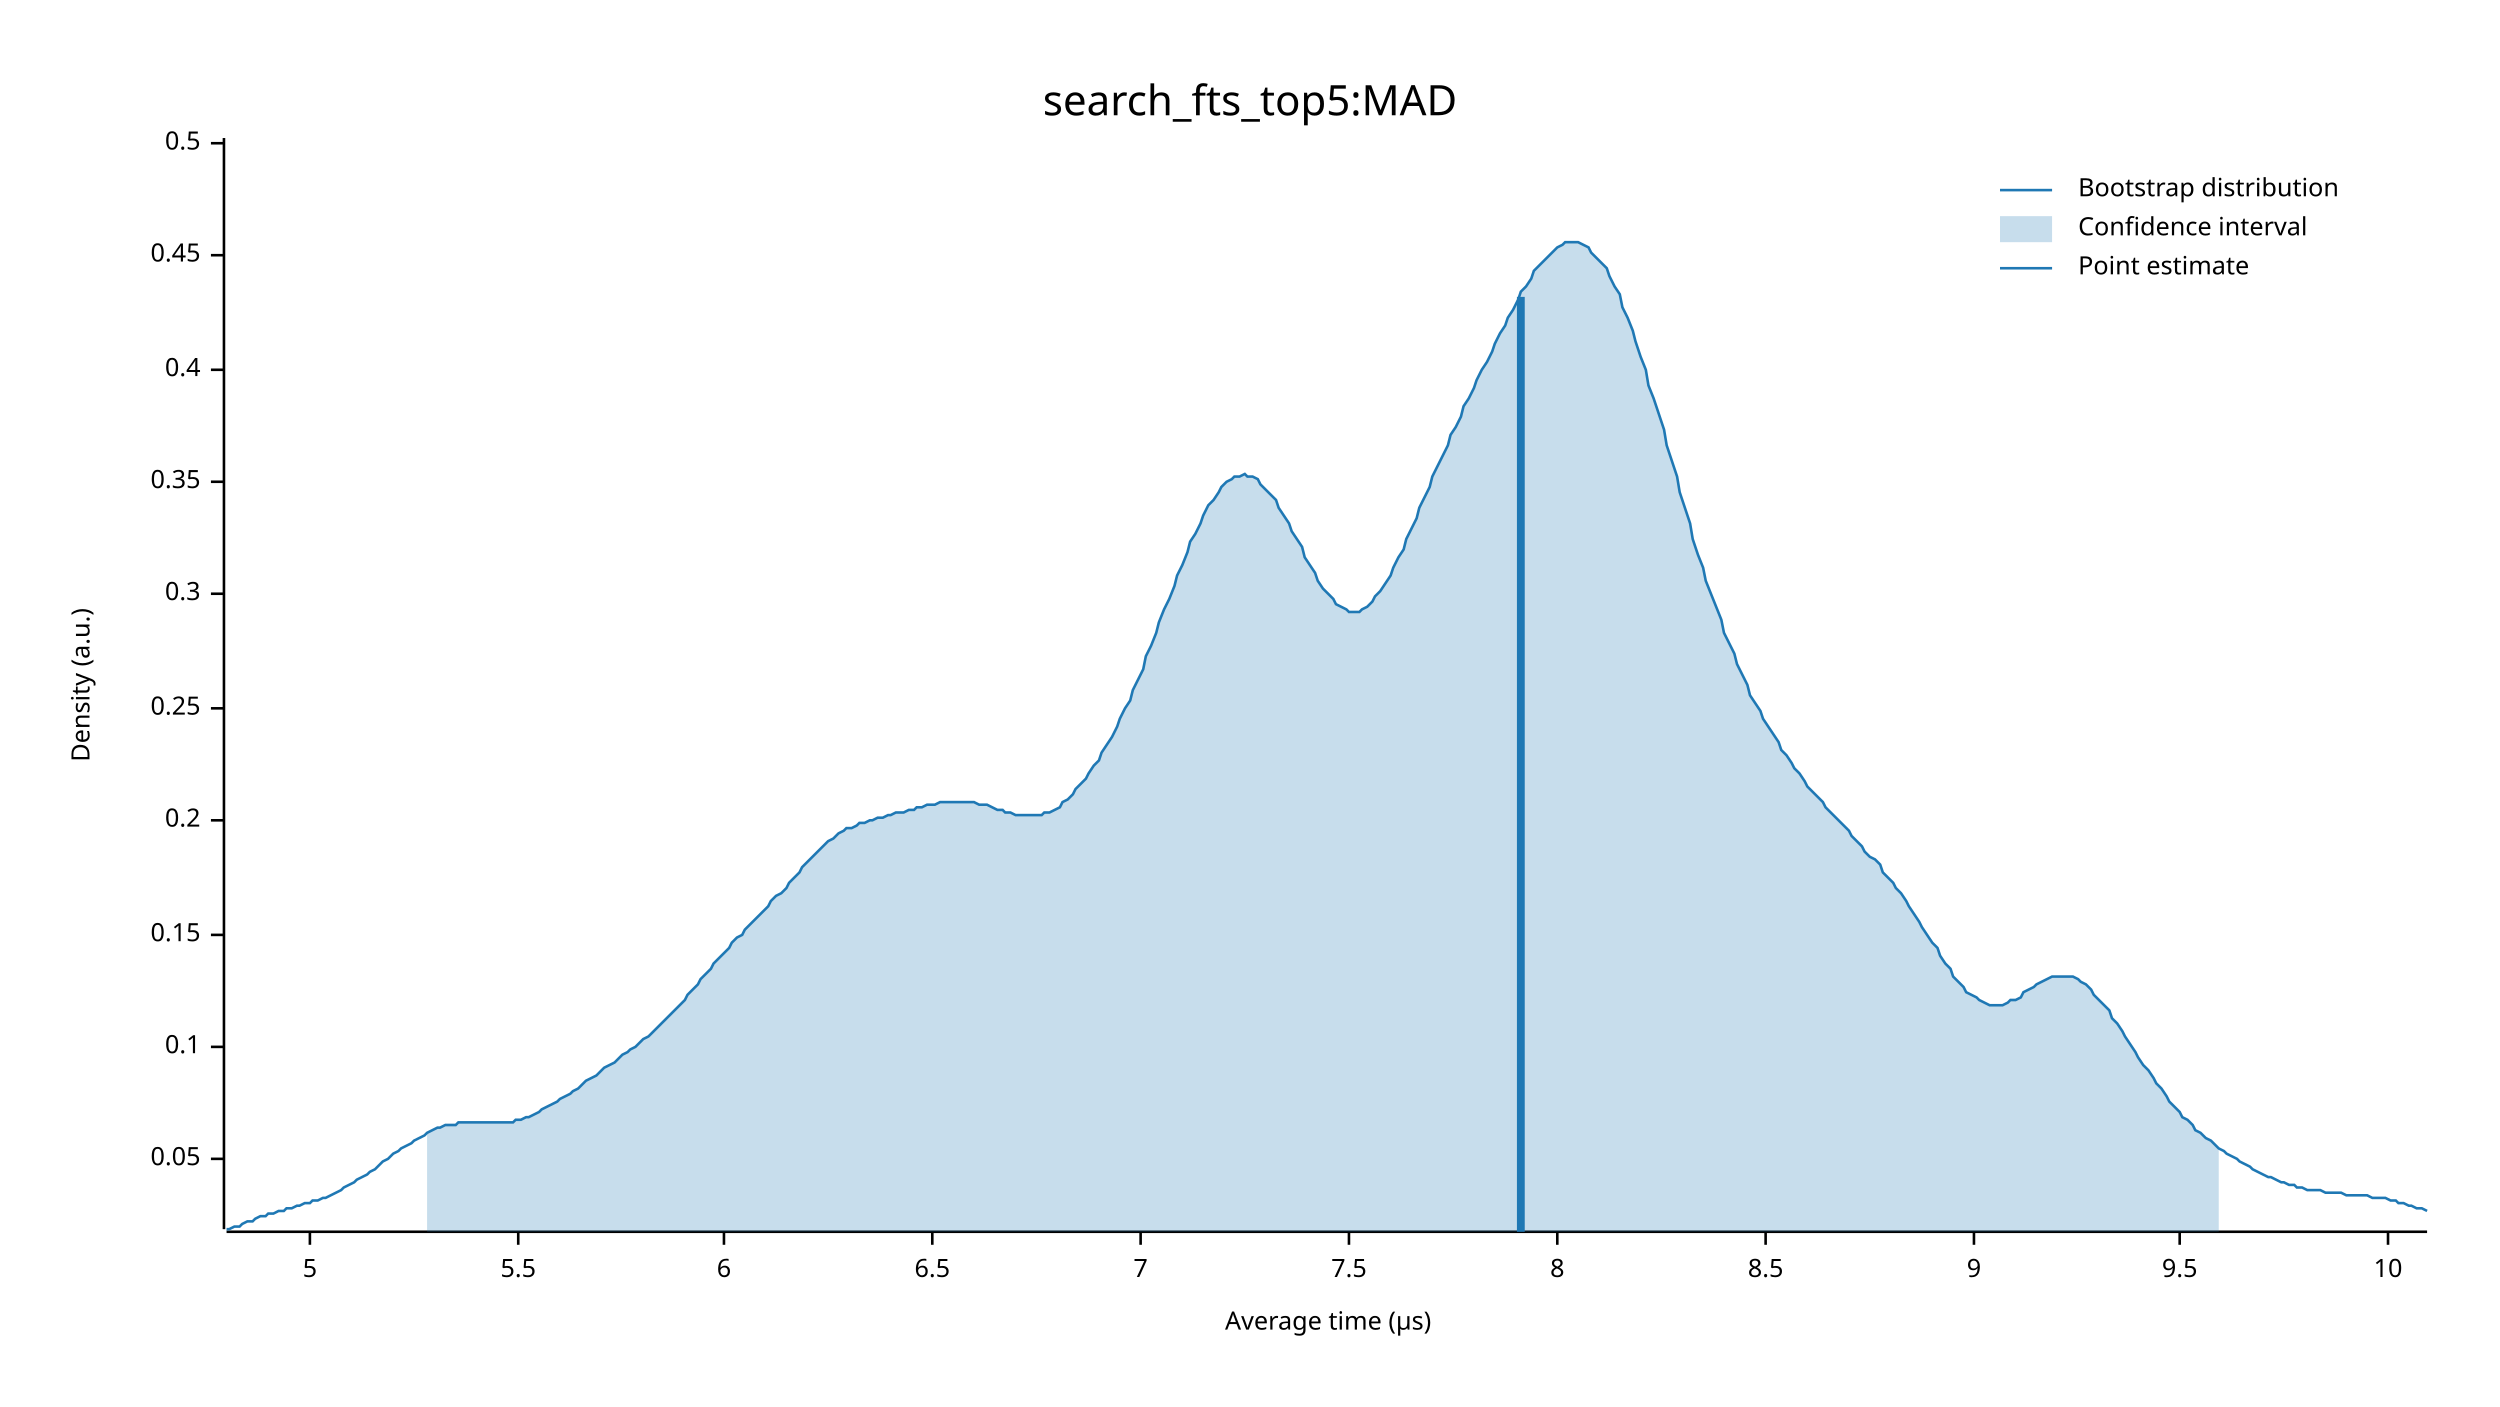
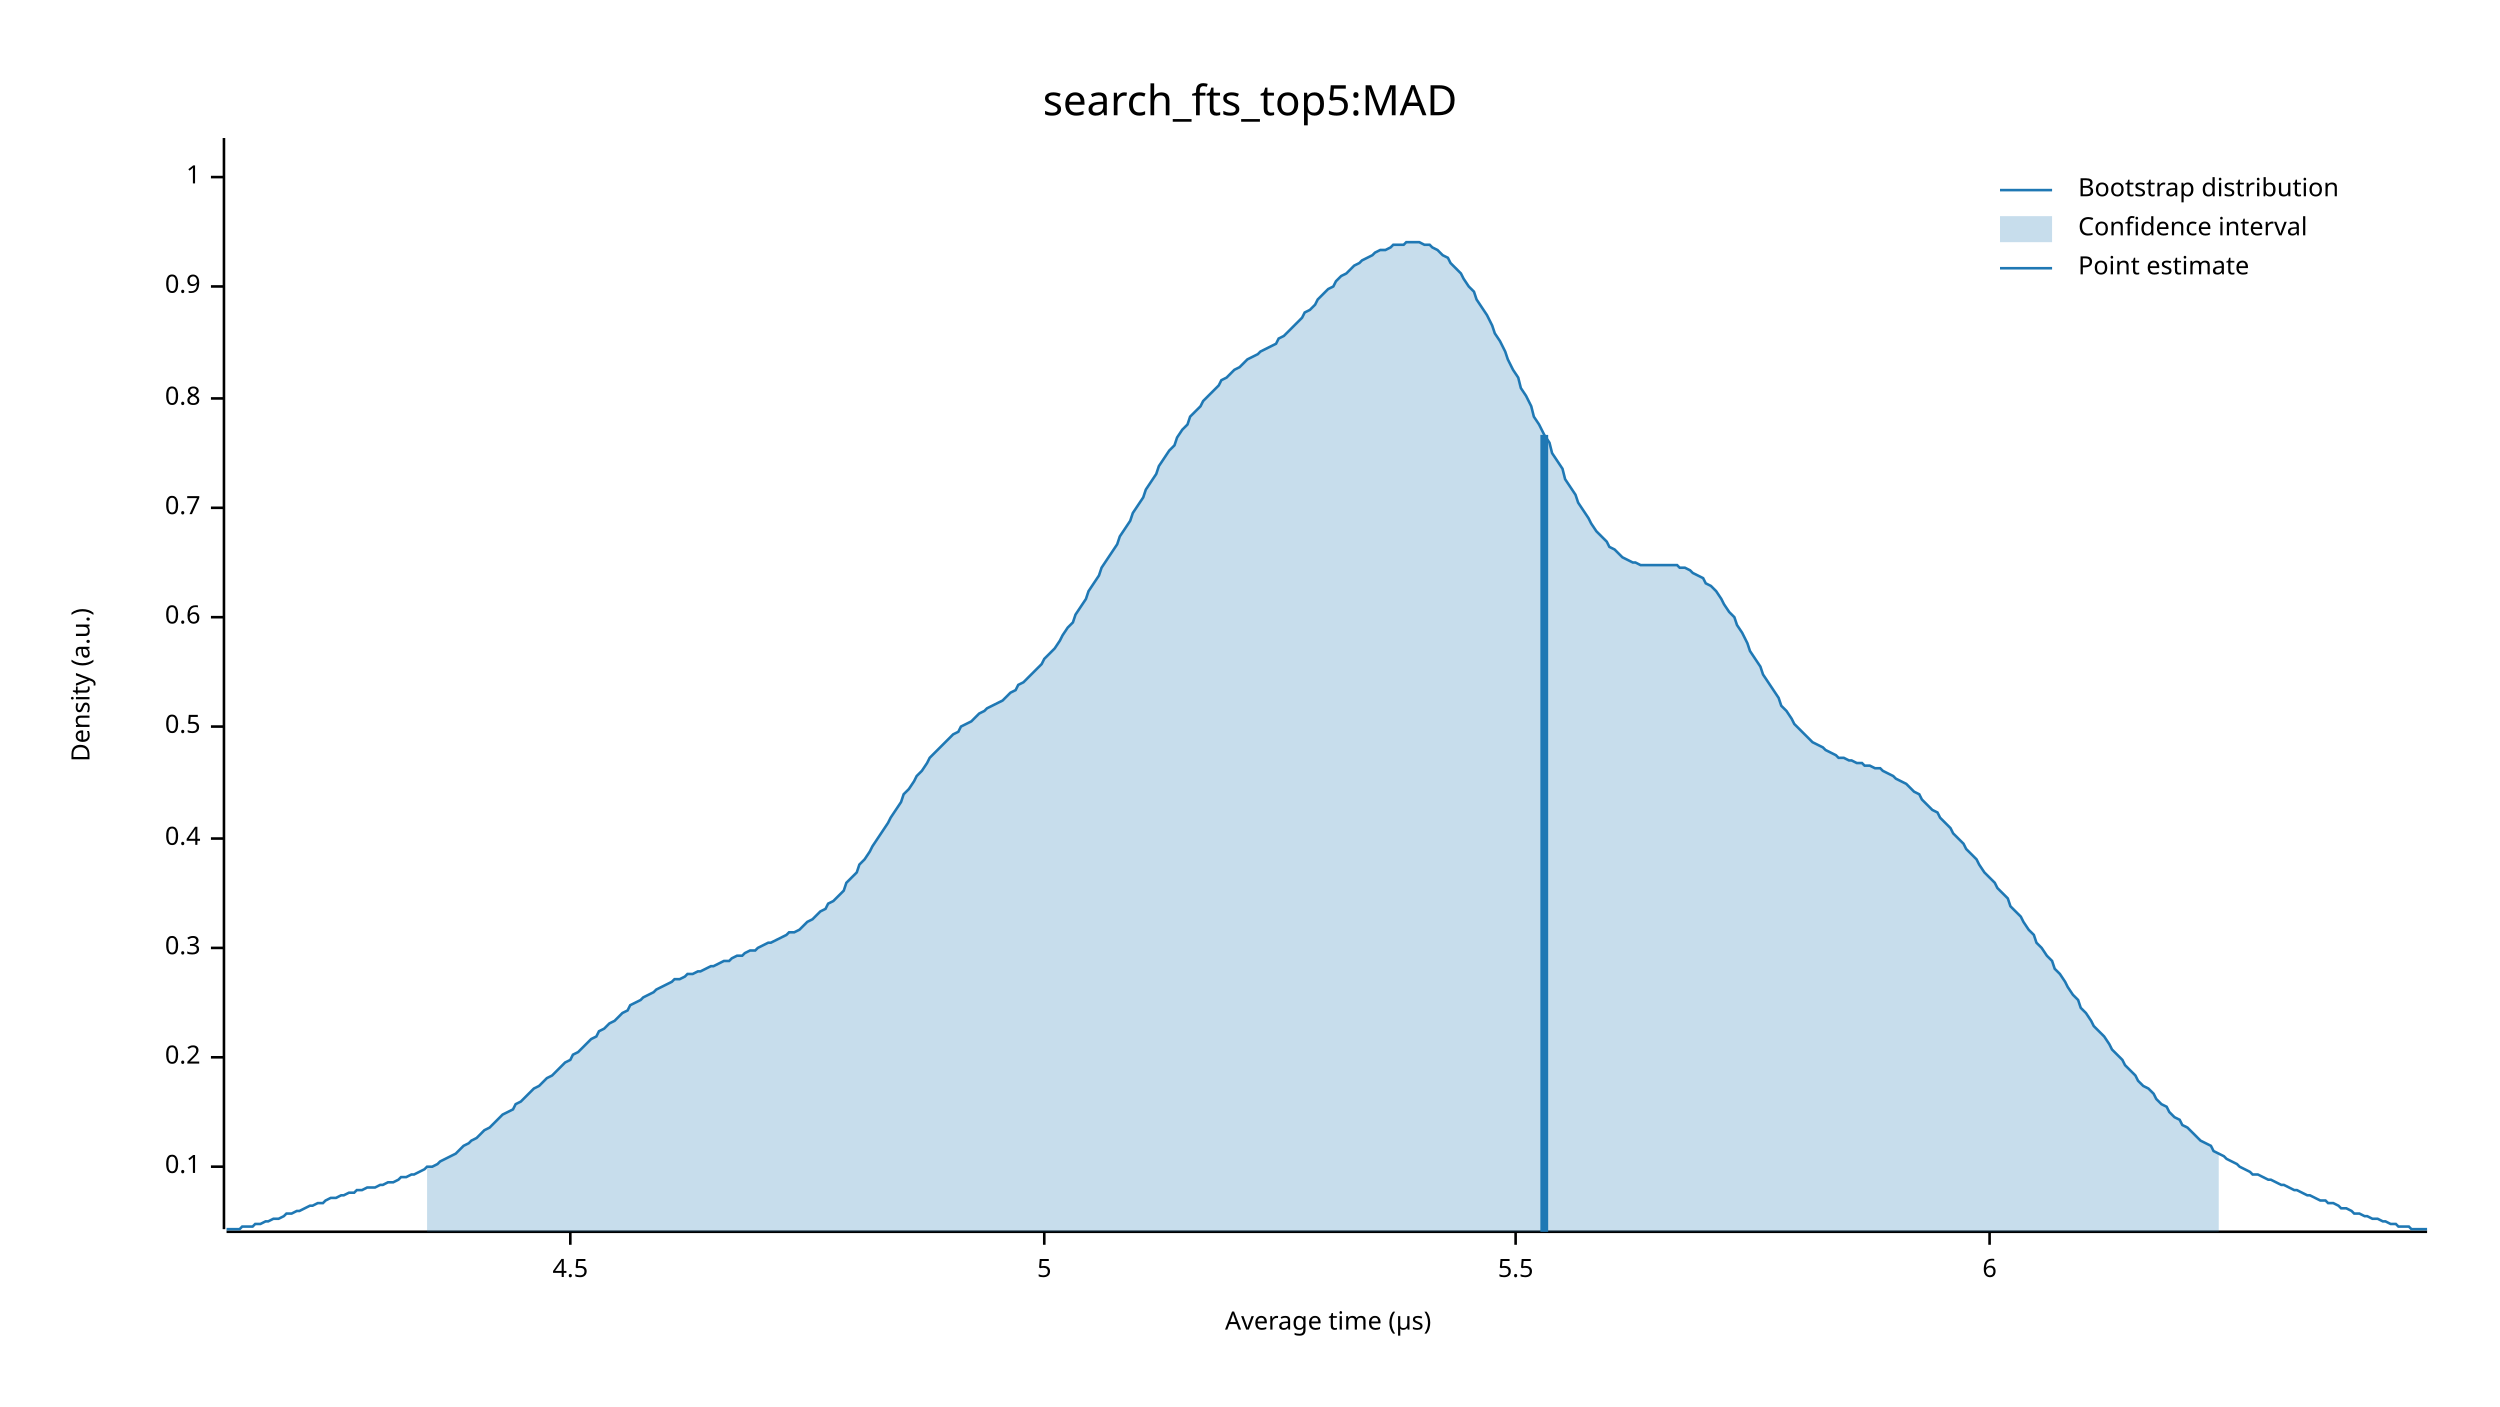
<svg xmlns="http://www.w3.org/2000/svg" width="960" height="540" viewBox="0 0 960 540">
  <text x="480" y="32" dy="0.76em" text-anchor="middle" font-family="sans-serif" font-size="16.129" opacity="1" fill="#000000">
search_fts_top5:MAD
</text>
  <text x="27" y="263" dy="0.76em" text-anchor="middle" font-family="sans-serif" font-size="9.677" opacity="1" fill="#000000" transform="rotate(270, 27, 263)">
Density (a.u.)
</text>
  <text x="510" y="513" dy="-0.5ex" text-anchor="middle" font-family="sans-serif" font-size="9.677" opacity="1" fill="#000000">
Average time (µs)
</text>
  <polyline fill="none" opacity="1" stroke="#000000" stroke-width="1" points="86,53 86,472 " />
-   <text x="77" y="445" dy="0.5ex" text-anchor="end" font-family="sans-serif" font-size="9.677" opacity="1" fill="#000000">
- 0.05
- </text>
-   <polyline fill="none" opacity="1" stroke="#000000" stroke-width="1" points="81,445 86,445 " />
-   <text x="77" y="402" dy="0.5ex" text-anchor="end" font-family="sans-serif" font-size="9.677" opacity="1" fill="#000000">
+   <text x="77" y="448" dy="0.5ex" text-anchor="end" font-family="sans-serif" font-size="9.677" opacity="1" fill="#000000">
0.1
</text>
-   <polyline fill="none" opacity="1" stroke="#000000" stroke-width="1" points="81,402 86,402 " />
-   <text x="77" y="359" dy="0.5ex" text-anchor="end" font-family="sans-serif" font-size="9.677" opacity="1" fill="#000000">
- 0.15
- </text>
-   <polyline fill="none" opacity="1" stroke="#000000" stroke-width="1" points="81,359 86,359 " />
-   <text x="77" y="315" dy="0.5ex" text-anchor="end" font-family="sans-serif" font-size="9.677" opacity="1" fill="#000000">
+   <polyline fill="none" opacity="1" stroke="#000000" stroke-width="1" points="81,448 86,448 " />
+   <text x="77" y="406" dy="0.5ex" text-anchor="end" font-family="sans-serif" font-size="9.677" opacity="1" fill="#000000">
0.2
</text>
-   <polyline fill="none" opacity="1" stroke="#000000" stroke-width="1" points="81,315 86,315 " />
-   <text x="77" y="272" dy="0.5ex" text-anchor="end" font-family="sans-serif" font-size="9.677" opacity="1" fill="#000000">
- 0.25
- </text>
-   <polyline fill="none" opacity="1" stroke="#000000" stroke-width="1" points="81,272 86,272 " />
-   <text x="77" y="228" dy="0.5ex" text-anchor="end" font-family="sans-serif" font-size="9.677" opacity="1" fill="#000000">
+   <polyline fill="none" opacity="1" stroke="#000000" stroke-width="1" points="81,406 86,406 " />
+   <text x="77" y="364" dy="0.5ex" text-anchor="end" font-family="sans-serif" font-size="9.677" opacity="1" fill="#000000">
0.3
</text>
-   <polyline fill="none" opacity="1" stroke="#000000" stroke-width="1" points="81,228 86,228 " />
-   <text x="77" y="185" dy="0.5ex" text-anchor="end" font-family="sans-serif" font-size="9.677" opacity="1" fill="#000000">
- 0.35
- </text>
-   <polyline fill="none" opacity="1" stroke="#000000" stroke-width="1" points="81,185 86,185 " />
-   <text x="77" y="142" dy="0.5ex" text-anchor="end" font-family="sans-serif" font-size="9.677" opacity="1" fill="#000000">
+   <polyline fill="none" opacity="1" stroke="#000000" stroke-width="1" points="81,364 86,364 " />
+   <text x="77" y="322" dy="0.5ex" text-anchor="end" font-family="sans-serif" font-size="9.677" opacity="1" fill="#000000">
0.4
</text>
-   <polyline fill="none" opacity="1" stroke="#000000" stroke-width="1" points="81,142 86,142 " />
-   <text x="77" y="98" dy="0.5ex" text-anchor="end" font-family="sans-serif" font-size="9.677" opacity="1" fill="#000000">
- 0.45
- </text>
-   <polyline fill="none" opacity="1" stroke="#000000" stroke-width="1" points="81,98 86,98 " />
-   <text x="77" y="55" dy="0.5ex" text-anchor="end" font-family="sans-serif" font-size="9.677" opacity="1" fill="#000000">
+   <polyline fill="none" opacity="1" stroke="#000000" stroke-width="1" points="81,322 86,322 " />
+   <text x="77" y="279" dy="0.5ex" text-anchor="end" font-family="sans-serif" font-size="9.677" opacity="1" fill="#000000">
0.5
</text>
-   <polyline fill="none" opacity="1" stroke="#000000" stroke-width="1" points="81,55 86,55 " />
+   <polyline fill="none" opacity="1" stroke="#000000" stroke-width="1" points="81,279 86,279 " />
+   <text x="77" y="237" dy="0.5ex" text-anchor="end" font-family="sans-serif" font-size="9.677" opacity="1" fill="#000000">
+ 0.6
+ </text>
+   <polyline fill="none" opacity="1" stroke="#000000" stroke-width="1" points="81,237 86,237 " />
+   <text x="77" y="195" dy="0.5ex" text-anchor="end" font-family="sans-serif" font-size="9.677" opacity="1" fill="#000000">
+ 0.7
+ </text>
+   <polyline fill="none" opacity="1" stroke="#000000" stroke-width="1" points="81,195 86,195 " />
+   <text x="77" y="153" dy="0.5ex" text-anchor="end" font-family="sans-serif" font-size="9.677" opacity="1" fill="#000000">
+ 0.8
+ </text>
+   <polyline fill="none" opacity="1" stroke="#000000" stroke-width="1" points="81,153 86,153 " />
+   <text x="77" y="110" dy="0.5ex" text-anchor="end" font-family="sans-serif" font-size="9.677" opacity="1" fill="#000000">
+ 0.9
+ </text>
+   <polyline fill="none" opacity="1" stroke="#000000" stroke-width="1" points="81,110 86,110 " />
+   <text x="77" y="68" dy="0.5ex" text-anchor="end" font-family="sans-serif" font-size="9.677" opacity="1" fill="#000000">
+ 1
+ </text>
+   <polyline fill="none" opacity="1" stroke="#000000" stroke-width="1" points="81,68 86,68 " />
  <polyline fill="none" opacity="1" stroke="#000000" stroke-width="1" points="87,473 932,473 " />
-   <text x="119" y="483" dy="0.76em" text-anchor="middle" font-family="sans-serif" font-size="9.677" opacity="1" fill="#000000">
+   <text x="219" y="483" dy="0.76em" text-anchor="middle" font-family="sans-serif" font-size="9.677" opacity="1" fill="#000000">
+ 4.5
+ </text>
+   <polyline fill="none" opacity="1" stroke="#000000" stroke-width="1" points="219,473 219,478 " />
+   <text x="401" y="483" dy="0.76em" text-anchor="middle" font-family="sans-serif" font-size="9.677" opacity="1" fill="#000000">
5
</text>
-   <polyline fill="none" opacity="1" stroke="#000000" stroke-width="1" points="119,473 119,478 " />
-   <text x="199" y="483" dy="0.76em" text-anchor="middle" font-family="sans-serif" font-size="9.677" opacity="1" fill="#000000">
+   <polyline fill="none" opacity="1" stroke="#000000" stroke-width="1" points="401,473 401,478 " />
+   <text x="582" y="483" dy="0.76em" text-anchor="middle" font-family="sans-serif" font-size="9.677" opacity="1" fill="#000000">
5.5
</text>
-   <polyline fill="none" opacity="1" stroke="#000000" stroke-width="1" points="199,473 199,478 " />
-   <text x="278" y="483" dy="0.76em" text-anchor="middle" font-family="sans-serif" font-size="9.677" opacity="1" fill="#000000">
+   <polyline fill="none" opacity="1" stroke="#000000" stroke-width="1" points="582,473 582,478 " />
+   <text x="764" y="483" dy="0.76em" text-anchor="middle" font-family="sans-serif" font-size="9.677" opacity="1" fill="#000000">
6
</text>
-   <polyline fill="none" opacity="1" stroke="#000000" stroke-width="1" points="278,473 278,478 " />
-   <text x="358" y="483" dy="0.76em" text-anchor="middle" font-family="sans-serif" font-size="9.677" opacity="1" fill="#000000">
- 6.5
- </text>
-   <polyline fill="none" opacity="1" stroke="#000000" stroke-width="1" points="358,473 358,478 " />
-   <text x="438" y="483" dy="0.76em" text-anchor="middle" font-family="sans-serif" font-size="9.677" opacity="1" fill="#000000">
- 7
- </text>
-   <polyline fill="none" opacity="1" stroke="#000000" stroke-width="1" points="438,473 438,478 " />
-   <text x="518" y="483" dy="0.76em" text-anchor="middle" font-family="sans-serif" font-size="9.677" opacity="1" fill="#000000">
- 7.5
- </text>
-   <polyline fill="none" opacity="1" stroke="#000000" stroke-width="1" points="518,473 518,478 " />
-   <text x="598" y="483" dy="0.76em" text-anchor="middle" font-family="sans-serif" font-size="9.677" opacity="1" fill="#000000">
- 8
- </text>
-   <polyline fill="none" opacity="1" stroke="#000000" stroke-width="1" points="598,473 598,478 " />
-   <text x="678" y="483" dy="0.76em" text-anchor="middle" font-family="sans-serif" font-size="9.677" opacity="1" fill="#000000">
- 8.5
- </text>
-   <polyline fill="none" opacity="1" stroke="#000000" stroke-width="1" points="678,473 678,478 " />
-   <text x="758" y="483" dy="0.76em" text-anchor="middle" font-family="sans-serif" font-size="9.677" opacity="1" fill="#000000">
- 9
- </text>
-   <polyline fill="none" opacity="1" stroke="#000000" stroke-width="1" points="758,473 758,478 " />
-   <text x="837" y="483" dy="0.76em" text-anchor="middle" font-family="sans-serif" font-size="9.677" opacity="1" fill="#000000">
- 9.5
- </text>
-   <polyline fill="none" opacity="1" stroke="#000000" stroke-width="1" points="837,473 837,478 " />
-   <text x="917" y="483" dy="0.76em" text-anchor="middle" font-family="sans-serif" font-size="9.677" opacity="1" fill="#000000">
- 10
- </text>
-   <polyline fill="none" opacity="1" stroke="#000000" stroke-width="1" points="917,473 917,478 " />
-   <polyline fill="none" opacity="1" stroke="#1F78B4" stroke-width="1" points="87,472 88,472 90,471 92,471 93,470 95,469 97,469 98,468 100,467 102,467 103,466 105,466 107,465 109,465 110,464 112,464 114,463 115,463 117,462 119,462 120,461 122,461 124,460 125,460 127,459 129,458 131,457 132,456 134,455 136,454 137,453 139,452 141,451 142,450 144,449 146,447 147,446 149,445 151,443 153,442 154,441 156,440 158,439 159,438 161,437 163,436 164,435 166,434 168,433 169,433 171,432 173,432 175,432 176,431 178,431 180,431 181,431 183,431 185,431 186,431 188,431 190,431 191,431 193,431 195,431 197,431 198,430 200,430 202,429 203,429 205,428 207,427 208,426 210,425 212,424 214,423 215,422 217,421 219,420 220,419 222,418 224,416 225,415 227,414 229,413 230,412 232,410 234,409 236,408 237,407 239,405 241,404 242,403 244,402 246,400 247,399 249,398 251,396 252,395 254,393 256,391 258,389 259,388 261,386 263,384 264,382 266,380 268,378 269,376 271,374 273,372 274,370 276,368 278,366 280,364 281,362 283,360 285,359 286,357 288,355 290,353 291,352 293,350 295,348 296,346 298,344 300,343 302,341 303,339 305,337 307,335 308,333 310,331 312,329 313,328 315,326 317,324 318,323 320,322 322,320 324,319 325,318 327,318 329,317 330,316 332,316 334,315 335,315 337,314 339,314 341,313 342,313 344,312 346,312 347,312 349,311 351,311 352,310 354,310 356,309 357,309 359,309 361,308 363,308 364,308 366,308 368,308 369,308 371,308 373,308 374,308 376,309 378,309 379,309 381,310 383,311 385,311 386,312 388,312 390,313 391,313 393,313 395,313 396,313 398,313 400,313 401,312 403,312 405,311 407,310 408,308 410,307 412,305 413,303 415,301 417,299 418,297 420,294 422,292 423,289 425,286 427,283 429,279 430,276 432,272 434,269 435,265 437,261 439,257 440,252 442,248 444,243 445,239 447,234 449,230 451,225 452,221 454,217 456,212 457,208 459,205 461,201 462,198 464,194 466,192 468,189 469,187 471,185 473,184 474,183 476,183 478,182 479,183 481,183 483,184 484,186 486,188 488,190 490,192 491,195 493,198 495,201 496,204 498,207 500,210 501,214 503,217 505,220 506,223 508,226 510,228 512,230 513,232 515,233 517,234 518,235 520,235 522,235 523,234 525,233 527,231 528,229 530,227 532,224 534,221 535,218 537,214 539,211 540,207 542,203 544,199 545,195 547,191 549,187 550,183 552,179 554,175 556,171 557,167 559,164 561,160 562,156 564,153 566,149 567,146 569,142 571,139 573,135 574,132 576,128 578,125 579,122 581,119 583,115 584,112 586,110 588,107 589,104 591,102 593,100 595,98 596,97 598,95 600,94 601,93 603,93 605,93 606,93 608,94 610,95 611,97 613,99 615,101 617,103 618,106 620,110 622,113 623,118 625,122 627,127 628,131 630,137 632,142 633,148 635,153 637,159 639,165 640,171 642,177 644,183 645,189 647,195 649,201 650,207 652,213 654,218 655,223 657,228 659,233 661,238 662,243 664,247 666,251 667,255 669,259 671,263 672,267 674,270 676,273 677,276 679,279 681,282 683,285 684,288 686,290 688,293 689,295 691,297 693,300 694,302 696,304 698,306 700,308 701,310 703,312 705,314 706,315 708,317 710,319 711,321 713,323 715,325 716,327 718,329 720,330 722,332 723,335 725,337 727,339 728,341 730,343 732,346 733,348 735,351 737,354 738,356 740,359 742,362 744,364 745,367 747,370 749,372 750,375 752,377 754,379 755,381 757,382 759,383 760,384 762,385 764,386 766,386 767,386 769,386 771,385 772,384 774,384 776,383 777,381 779,380 781,379 782,378 784,377 786,376 788,375 789,375 791,375 793,375 794,375 796,375 798,376 799,377 801,378 803,380 804,382 806,384 808,386 810,388 811,391 813,393 815,396 816,398 818,401 820,404 821,406 823,409 825,411 827,414 828,416 830,418 832,421 833,423 835,425 837,427 838,429 840,430 842,432 843,434 845,435 847,437 849,438 850,439 852,441 854,442 855,443 857,444 859,445 860,446 862,447 864,448 865,449 867,450 869,451 871,452 872,452 874,453 876,454 877,454 879,455 881,455 882,456 884,456 886,457 887,457 889,457 891,457 893,458 894,458 896,458 898,458 899,458 901,459 903,459 904,459 906,459 908,459 909,459 911,460 913,460 915,460 916,460 918,461 920,461 921,462 923,462 925,463 926,463 928,464 930,464 932,465 " />
-   <polygon opacity="0.25" fill="#1F78B4" points="164,435 166,434 168,433 169,433 171,432 173,432 175,432 176,431 178,431 180,431 181,431 183,431 185,431 186,431 188,431 190,431 191,431 193,431 195,431 197,431 198,430 200,430 202,429 203,429 205,428 207,427 208,426 210,425 212,424 214,423 215,422 217,421 219,420 220,419 222,418 224,416 225,415 227,414 229,413 230,412 232,410 234,409 236,408 237,407 239,405 241,404 242,403 244,402 246,400 247,399 249,398 251,396 252,395 254,393 256,391 258,389 259,388 261,386 263,384 264,382 266,380 268,378 269,376 271,374 273,372 274,370 276,368 278,366 280,364 281,362 283,360 285,359 286,357 288,355 290,353 291,352 293,350 295,348 296,346 298,344 300,343 302,341 303,339 305,337 307,335 308,333 310,331 312,329 313,328 315,326 317,324 318,323 320,322 322,320 324,319 325,318 327,318 329,317 330,316 332,316 334,315 335,315 337,314 339,314 341,313 342,313 344,312 346,312 347,312 349,311 351,311 352,310 354,310 356,309 357,309 359,309 361,308 363,308 364,308 366,308 368,308 369,308 371,308 373,308 374,308 376,309 378,309 379,309 381,310 383,311 385,311 386,312 388,312 390,313 391,313 393,313 395,313 396,313 398,313 400,313 401,312 403,312 405,311 407,310 408,308 410,307 412,305 413,303 415,301 417,299 418,297 420,294 422,292 423,289 425,286 427,283 429,279 430,276 432,272 434,269 435,265 437,261 439,257 440,252 442,248 444,243 445,239 447,234 449,230 451,225 452,221 454,217 456,212 457,208 459,205 461,201 462,198 464,194 466,192 468,189 469,187 471,185 473,184 474,183 476,183 478,182 479,183 481,183 483,184 484,186 486,188 488,190 490,192 491,195 493,198 495,201 496,204 498,207 500,210 501,214 503,217 505,220 506,223 508,226 510,228 512,230 513,232 515,233 517,234 518,235 520,235 522,235 523,234 525,233 527,231 528,229 530,227 532,224 534,221 535,218 537,214 539,211 540,207 542,203 544,199 545,195 547,191 549,187 550,183 552,179 554,175 556,171 557,167 559,164 561,160 562,156 564,153 566,149 567,146 569,142 571,139 573,135 574,132 576,128 578,125 579,122 581,119 583,115 584,112 586,110 588,107 589,104 591,102 593,100 595,98 596,97 598,95 600,94 601,93 603,93 605,93 606,93 608,94 610,95 611,97 613,99 615,101 617,103 618,106 620,110 622,113 623,118 625,122 627,127 628,131 630,137 632,142 633,148 635,153 637,159 639,165 640,171 642,177 644,183 645,189 647,195 649,201 650,207 652,213 654,218 655,223 657,228 659,233 661,238 662,243 664,247 666,251 667,255 669,259 671,263 672,267 674,270 676,273 677,276 679,279 681,282 683,285 684,288 686,290 688,293 689,295 691,297 693,300 694,302 696,304 698,306 700,308 701,310 703,312 705,314 706,315 708,317 710,319 711,321 713,323 715,325 716,327 718,329 720,330 722,332 723,335 725,337 727,339 728,341 730,343 732,346 733,348 735,351 737,354 738,356 740,359 742,362 744,364 745,367 747,370 749,372 750,375 752,377 754,379 755,381 757,382 759,383 760,384 762,385 764,386 766,386 767,386 769,386 771,385 772,384 774,384 776,383 777,381 779,380 781,379 782,378 784,377 786,376 788,375 789,375 791,375 793,375 794,375 796,375 798,376 799,377 801,378 803,380 804,382 806,384 808,386 810,388 811,391 813,393 815,396 816,398 818,401 820,404 821,406 823,409 825,411 827,414 828,416 830,418 832,421 833,423 835,425 837,427 838,429 840,430 842,432 843,434 845,435 847,437 849,438 850,439 852,441 852,473 164,473 " />
-   <polyline fill="none" opacity="1" stroke="#1F78B4" stroke-width="3" points="584,473 584,114 " />
+   <polyline fill="none" opacity="1" stroke="#000000" stroke-width="1" points="764,473 764,478 " />
+   <polyline fill="none" opacity="1" stroke="#1F78B4" stroke-width="1" points="87,472 88,472 90,472 92,472 93,471 95,471 97,471 98,470 100,470 102,469 103,469 105,468 107,468 109,467 110,466 112,466 114,465 115,465 117,464 119,463 120,463 122,462 124,462 125,461 127,460 129,460 131,459 132,459 134,458 136,458 137,457 139,457 141,456 142,456 144,456 146,455 147,455 149,454 151,454 153,453 154,452 156,452 158,451 159,451 161,450 163,449 164,448 166,448 168,447 169,446 171,445 173,444 175,443 176,442 178,440 180,439 181,438 183,437 185,435 186,434 188,433 190,431 191,430 193,428 195,427 197,426 198,424 200,423 202,421 203,420 205,418 207,417 208,416 210,414 212,413 214,411 215,410 217,408 219,407 220,405 222,404 224,402 225,401 227,399 229,398 230,396 232,395 234,393 236,392 237,391 239,389 241,388 242,386 244,385 246,384 247,383 249,382 251,381 252,380 254,379 256,378 258,377 259,376 261,376 263,375 264,374 266,374 268,373 269,373 271,372 273,371 274,371 276,370 278,369 280,369 281,368 283,367 285,367 286,366 288,365 290,365 291,364 293,363 295,362 296,362 298,361 300,360 302,359 303,358 305,358 307,357 308,356 310,354 312,353 313,352 315,350 317,349 318,347 320,346 322,344 324,342 325,339 327,337 329,335 330,332 332,330 334,327 335,325 337,322 339,319 341,316 342,314 344,311 346,308 347,305 349,303 351,300 352,298 354,296 356,293 357,291 359,289 361,287 363,285 364,284 366,282 368,281 369,279 371,278 373,277 374,276 376,274 378,273 379,272 381,271 383,270 385,269 386,268 388,266 390,265 391,263 393,262 395,260 396,259 398,257 400,255 401,253 403,251 405,249 407,246 408,244 410,241 412,239 413,236 415,233 417,230 418,227 420,224 422,221 423,218 425,215 427,212 429,209 430,206 432,203 434,200 435,197 437,194 439,191 440,188 442,185 444,182 445,179 447,176 449,173 451,171 452,168 454,165 456,163 457,160 459,158 461,156 462,154 464,152 466,150 468,148 469,146 471,145 473,143 474,142 476,141 478,139 479,138 481,137 483,136 484,135 486,134 488,133 490,132 491,130 493,129 495,127 496,126 498,124 500,122 501,120 503,119 505,117 506,115 508,113 510,111 512,110 513,108 515,106 517,105 518,104 520,102 522,101 523,100 525,99 527,98 528,97 530,96 532,96 534,95 535,94 537,94 539,94 540,93 542,93 544,93 545,93 547,94 549,94 550,95 552,96 554,98 556,99 557,101 559,103 561,105 562,107 564,110 566,112 567,115 569,118 571,121 573,125 574,128 576,131 578,135 579,138 581,142 583,145 584,149 586,152 588,156 589,160 591,163 593,167 595,170 596,174 598,177 600,180 601,184 603,187 605,190 606,193 608,196 610,199 611,201 613,204 615,206 617,208 618,210 620,211 622,213 623,214 625,215 627,216 628,216 630,217 632,217 633,217 635,217 637,217 639,217 640,217 642,217 644,217 645,218 647,218 649,219 650,220 652,221 654,222 655,224 657,225 659,227 661,230 662,232 664,235 666,237 667,240 669,243 671,247 672,250 674,253 676,256 677,259 679,262 681,265 683,268 684,271 686,273 688,276 689,278 691,280 693,282 694,283 696,285 698,286 700,287 701,288 703,289 705,290 706,291 708,291 710,292 711,292 713,293 715,293 716,294 718,294 720,295 722,295 723,296 725,297 727,298 728,299 730,300 732,301 733,302 735,304 737,305 738,307 740,309 742,311 744,312 745,314 747,316 749,318 750,320 752,322 754,324 755,326 757,328 759,330 760,332 762,335 764,337 766,339 767,341 769,343 771,345 772,348 774,350 776,352 777,354 779,357 781,359 782,362 784,364 786,367 788,369 789,372 791,374 793,377 794,379 796,382 798,384 799,387 801,389 803,392 804,394 806,396 808,398 810,401 811,403 813,405 815,407 816,409 818,411 820,413 821,415 823,417 825,418 827,420 828,422 830,424 832,425 833,427 835,429 837,430 838,432 840,433 842,435 843,436 845,438 847,439 849,440 850,442 852,443 854,444 855,445 857,446 859,447 860,448 862,449 864,450 865,451 867,451 869,452 871,453 872,453 874,454 876,455 877,455 879,456 881,457 882,457 884,458 886,459 887,459 889,460 891,461 893,461 894,462 896,462 898,463 899,464 901,464 903,465 904,466 906,466 908,467 909,467 911,468 913,468 915,469 916,469 918,470 920,470 921,471 923,471 925,471 926,472 928,472 930,472 932,472 " />
+   <polygon opacity="0.25" fill="#1F78B4" points="164,448 166,448 168,447 169,446 171,445 173,444 175,443 176,442 178,440 180,439 181,438 183,437 185,435 186,434 188,433 190,431 191,430 193,428 195,427 197,426 198,424 200,423 202,421 203,420 205,418 207,417 208,416 210,414 212,413 214,411 215,410 217,408 219,407 220,405 222,404 224,402 225,401 227,399 229,398 230,396 232,395 234,393 236,392 237,391 239,389 241,388 242,386 244,385 246,384 247,383 249,382 251,381 252,380 254,379 256,378 258,377 259,376 261,376 263,375 264,374 266,374 268,373 269,373 271,372 273,371 274,371 276,370 278,369 280,369 281,368 283,367 285,367 286,366 288,365 290,365 291,364 293,363 295,362 296,362 298,361 300,360 302,359 303,358 305,358 307,357 308,356 310,354 312,353 313,352 315,350 317,349 318,347 320,346 322,344 324,342 325,339 327,337 329,335 330,332 332,330 334,327 335,325 337,322 339,319 341,316 342,314 344,311 346,308 347,305 349,303 351,300 352,298 354,296 356,293 357,291 359,289 361,287 363,285 364,284 366,282 368,281 369,279 371,278 373,277 374,276 376,274 378,273 379,272 381,271 383,270 385,269 386,268 388,266 390,265 391,263 393,262 395,260 396,259 398,257 400,255 401,253 403,251 405,249 407,246 408,244 410,241 412,239 413,236 415,233 417,230 418,227 420,224 422,221 423,218 425,215 427,212 429,209 430,206 432,203 434,200 435,197 437,194 439,191 440,188 442,185 444,182 445,179 447,176 449,173 451,171 452,168 454,165 456,163 457,160 459,158 461,156 462,154 464,152 466,150 468,148 469,146 471,145 473,143 474,142 476,141 478,139 479,138 481,137 483,136 484,135 486,134 488,133 490,132 491,130 493,129 495,127 496,126 498,124 500,122 501,120 503,119 505,117 506,115 508,113 510,111 512,110 513,108 515,106 517,105 518,104 520,102 522,101 523,100 525,99 527,98 528,97 530,96 532,96 534,95 535,94 537,94 539,94 540,93 542,93 544,93 545,93 547,94 549,94 550,95 552,96 554,98 556,99 557,101 559,103 561,105 562,107 564,110 566,112 567,115 569,118 571,121 573,125 574,128 576,131 578,135 579,138 581,142 583,145 584,149 586,152 588,156 589,160 591,163 593,167 595,170 596,174 598,177 600,180 601,184 603,187 605,190 606,193 608,196 610,199 611,201 613,204 615,206 617,208 618,210 620,211 622,213 623,214 625,215 627,216 628,216 630,217 632,217 633,217 635,217 637,217 639,217 640,217 642,217 644,217 645,218 647,218 649,219 650,220 652,221 654,222 655,224 657,225 659,227 661,230 662,232 664,235 666,237 667,240 669,243 671,247 672,250 674,253 676,256 677,259 679,262 681,265 683,268 684,271 686,273 688,276 689,278 691,280 693,282 694,283 696,285 698,286 700,287 701,288 703,289 705,290 706,291 708,291 710,292 711,292 713,293 715,293 716,294 718,294 720,295 722,295 723,296 725,297 727,298 728,299 730,300 732,301 733,302 735,304 737,305 738,307 740,309 742,311 744,312 745,314 747,316 749,318 750,320 752,322 754,324 755,326 757,328 759,330 760,332 762,335 764,337 766,339 767,341 769,343 771,345 772,348 774,350 776,352 777,354 779,357 781,359 782,362 784,364 786,367 788,369 789,372 791,374 793,377 794,379 796,382 798,384 799,387 801,389 803,392 804,394 806,396 808,398 810,401 811,403 813,405 815,407 816,409 818,411 820,413 821,415 823,417 825,418 827,420 828,422 830,424 832,425 833,427 835,429 837,430 838,432 840,433 842,435 843,436 845,438 847,439 849,440 850,442 852,443 852,473 164,473 " />
+   <polyline fill="none" opacity="1" stroke="#1F78B4" stroke-width="3" points="593,473 593,167 " />
  <text x="798" y="68" dy="0.76em" text-anchor="start" font-family="sans-serif" font-size="9.677" opacity="1" fill="#000000">
Bootstrap distribution
</text>
  <text x="798" y="83" dy="0.76em" text-anchor="start" font-family="sans-serif" font-size="9.677" opacity="1" fill="#000000">
Confidence interval
</text>
  <text x="798" y="98" dy="0.76em" text-anchor="start" font-family="sans-serif" font-size="9.677" opacity="1" fill="#000000">
Point estimate
</text>
  <polyline fill="none" opacity="1" stroke="#1F78B4" stroke-width="1" points="768,73 788,73 " />
  <rect x="768" y="83" width="20" height="10" opacity="0.25" fill="#1F78B4" stroke="none" />
  <polyline fill="none" opacity="1" stroke="#1F78B4" stroke-width="1" points="768,103 788,103 " />
</svg>
